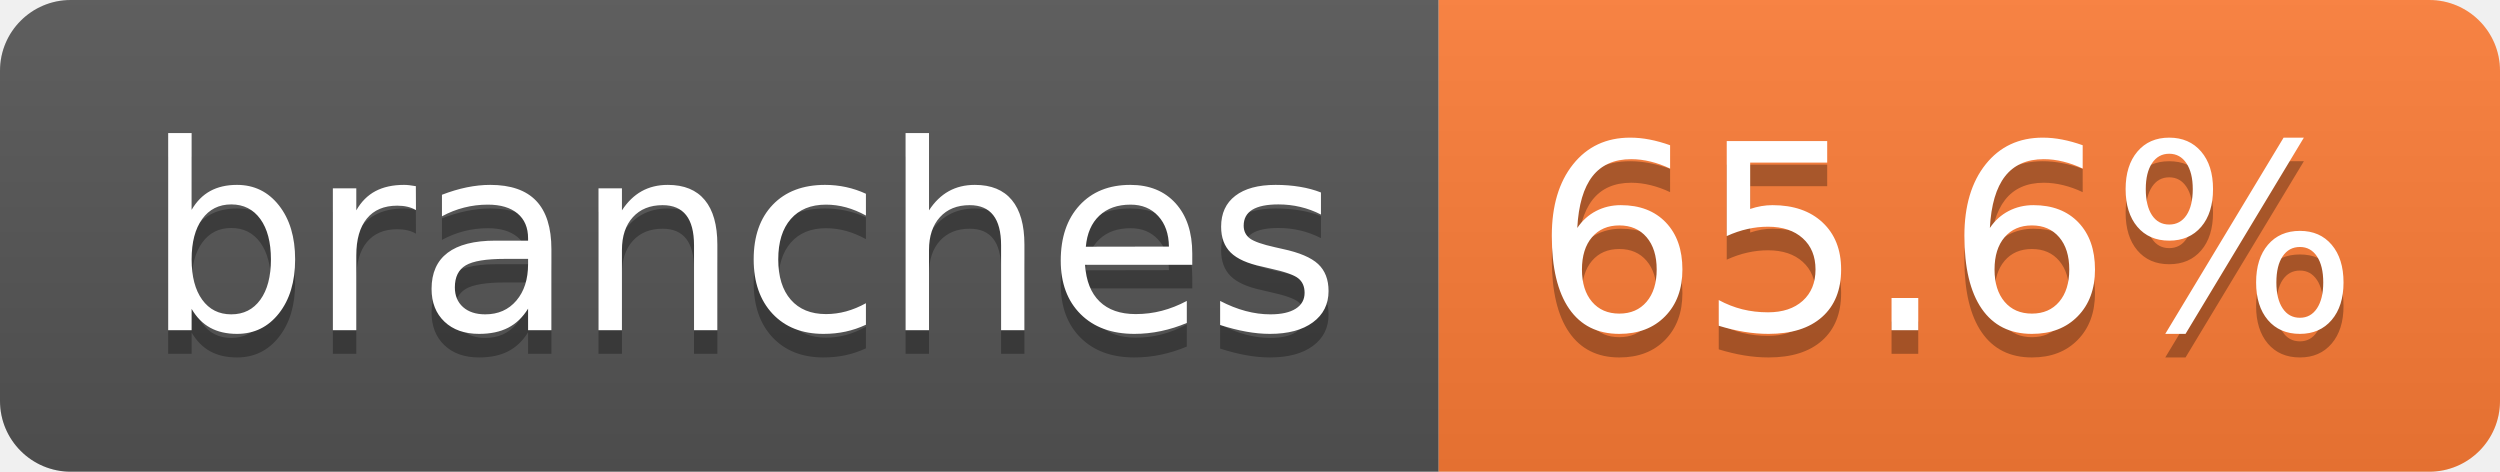
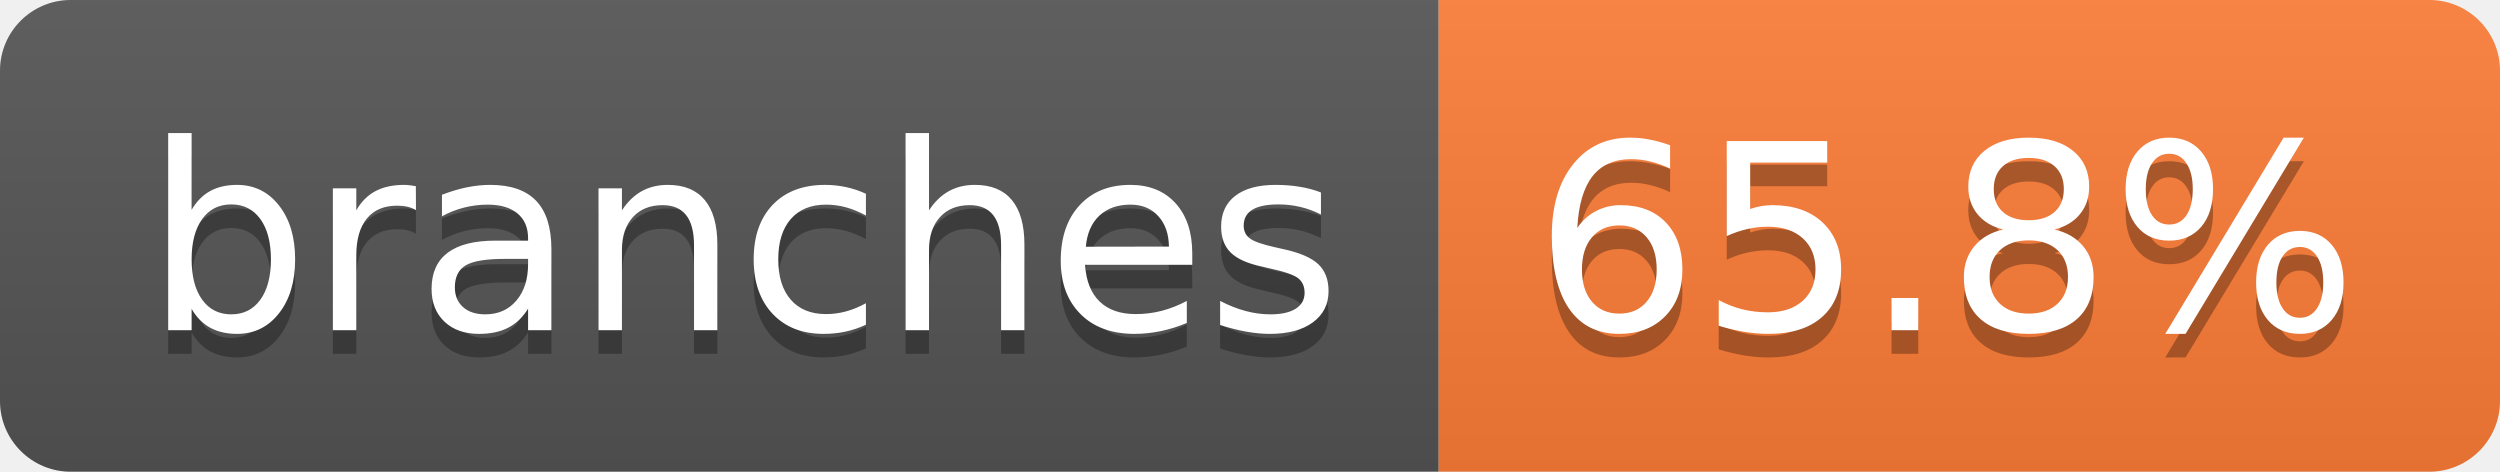
- <svg xmlns="http://www.w3.org/2000/svg" width="106" height="20" role="img" aria-label="branches: 65.6%">
+ <svg xmlns="http://www.w3.org/2000/svg" width="106" height="20" role="img" aria-label="branches: 65.8%">
  <linearGradient id="s" x2="0" y2="100%">
    <stop offset="0" stop-color="#bbb" stop-opacity=".1" />
    <stop offset="1" stop-opacity=".1" />
  </linearGradient>
  <clipPath id="r">
    <rect width="106" height="20" rx="3" fill="#fff" />
  </clipPath>
  <g clip-path="url(#r)">
    <rect width="61" height="20" fill="#555" />
    <rect x="61" width="45" height="20" fill="#fe7d37" />
    <rect width="106" height="20" fill="url(#s)" />
  </g>
  <g fill="#fff" text-anchor="middle" font-family="Verdana,Geneva,DejaVu Sans,sans-serif" text-rendering="geometricPrecision" font-size="110">
    <text aria-hidden="true" x="315" y="150" fill="#010101" fill-opacity=".3" transform="scale(.1)" textLength="507">branches</text>
    <text x="315" y="140" transform="scale(.1)" fill="#fff" textLength="507">branches</text>
-     <text aria-hidden="true" x="825" y="150" fill="#010101" fill-opacity=".3" transform="scale(.1)" textLength="350">65.6%</text>
-     <text x="825" y="140" transform="scale(.1)" fill="#fff" textLength="350">65.6%</text>
+     <text aria-hidden="true" x="825" y="150" fill="#010101" fill-opacity=".3" transform="scale(.1)" textLength="350">65.8%</text>
+     <text x="825" y="140" transform="scale(.1)" fill="#fff" textLength="350">65.8%</text>
  </g>
</svg>
